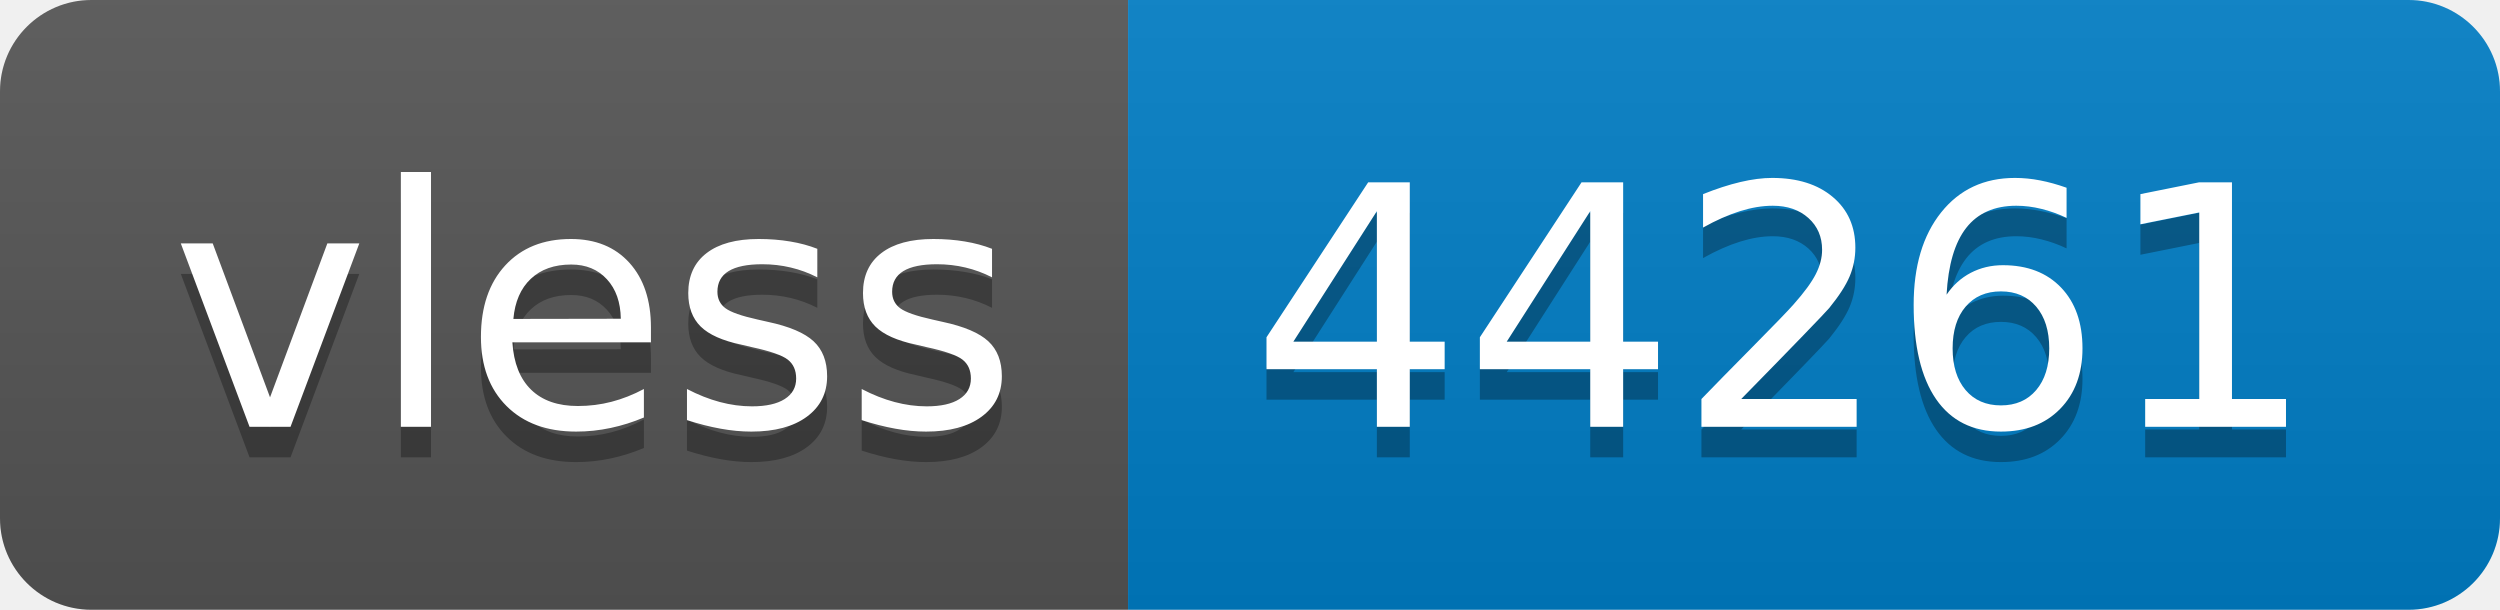
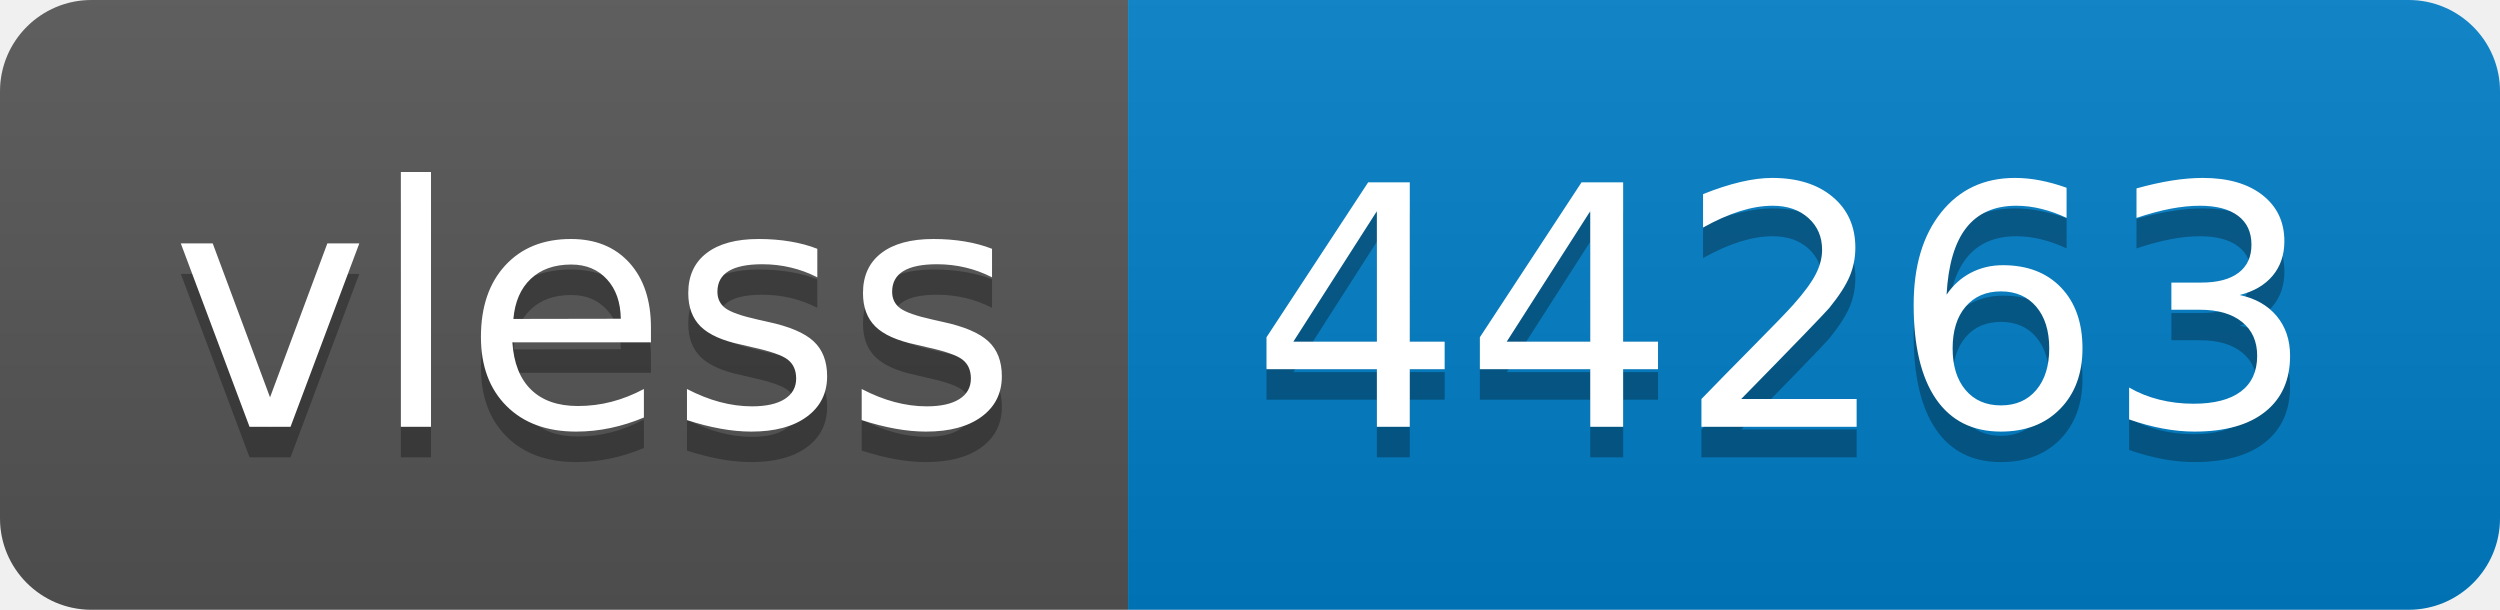
- <svg xmlns="http://www.w3.org/2000/svg" width="82" height="20" role="img" aria-label="vless: 44261">
+ <svg xmlns="http://www.w3.org/2000/svg" width="82" height="20" role="img" aria-label="vless: 44263">
  <linearGradient id="s" x2="0" y2="100%">
    <stop offset="0" stop-color="#bbb" stop-opacity=".1" />
    <stop offset="1" stop-opacity=".1" />
  </linearGradient>
  <clipPath id="r">
    <rect width="82" height="20" rx="3" fill="#fff" />
  </clipPath>
  <g clip-path="url(#r)">
    <rect width="37" height="20" fill="#555" />
    <rect x="37" width="45" height="20" fill="#007ec6" />
    <rect width="82" height="20" fill="url(#s)" />
  </g>
  <g fill="#fff" text-anchor="middle" font-family="Verdana,Geneva,DejaVu Sans,sans-serif" text-rendering="geometricPrecision" font-size="110">
    <text aria-hidden="true" x="195" y="150" fill="#010101" fill-opacity=".3" transform="scale(.1)" textLength="270">vless</text>
    <text x="195" y="140" transform="scale(.1)" fill="#fff" textLength="270">vless</text>
-     <text aria-hidden="true" x="585" y="150" fill="#010101" fill-opacity=".3" transform="scale(.1)" textLength="350">44261</text>
-     <text x="585" y="140" transform="scale(.1)" fill="#fff" textLength="350">44261</text>
+     <text aria-hidden="true" x="585" y="150" fill="#010101" fill-opacity=".3" transform="scale(.1)" textLength="350">44263</text>
+     <text x="585" y="140" transform="scale(.1)" fill="#fff" textLength="350">44263</text>
  </g>
</svg>
